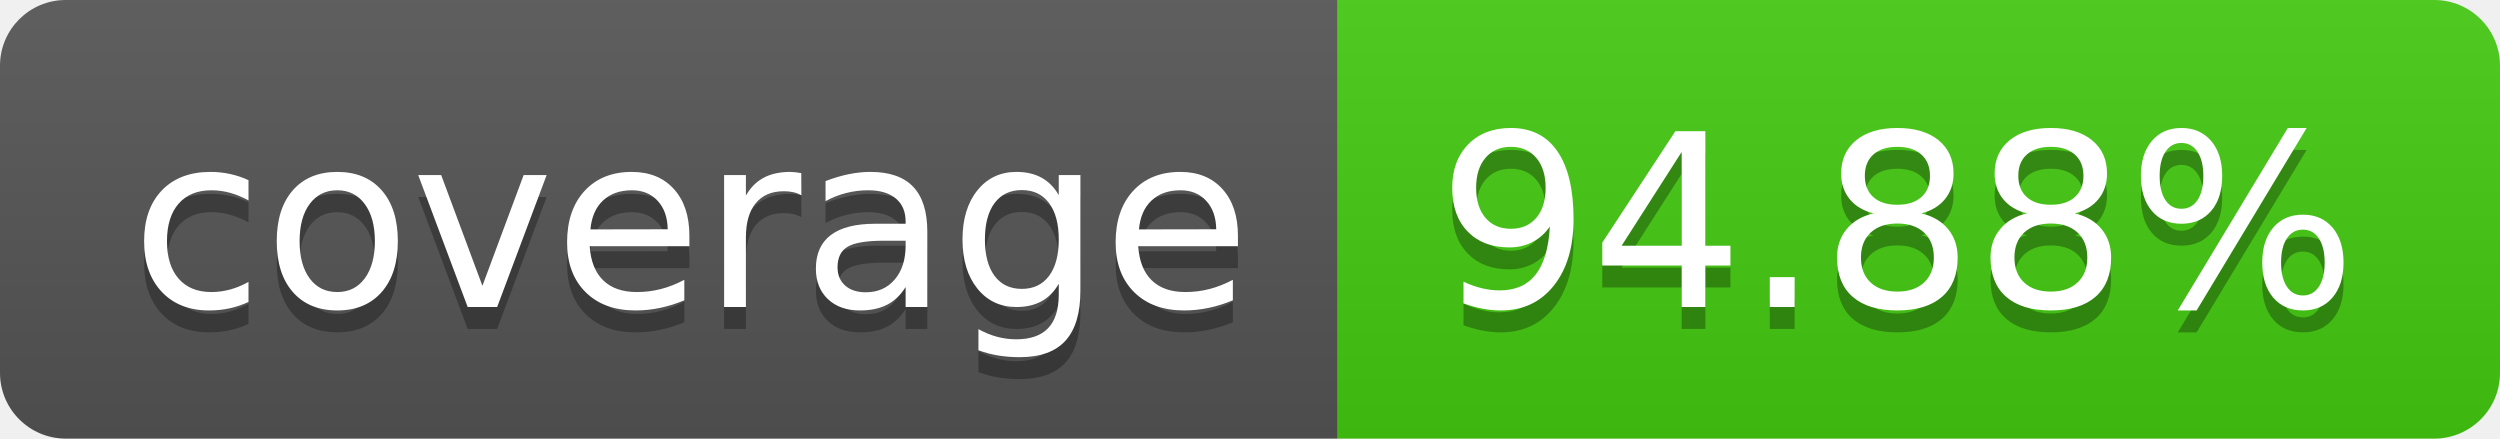
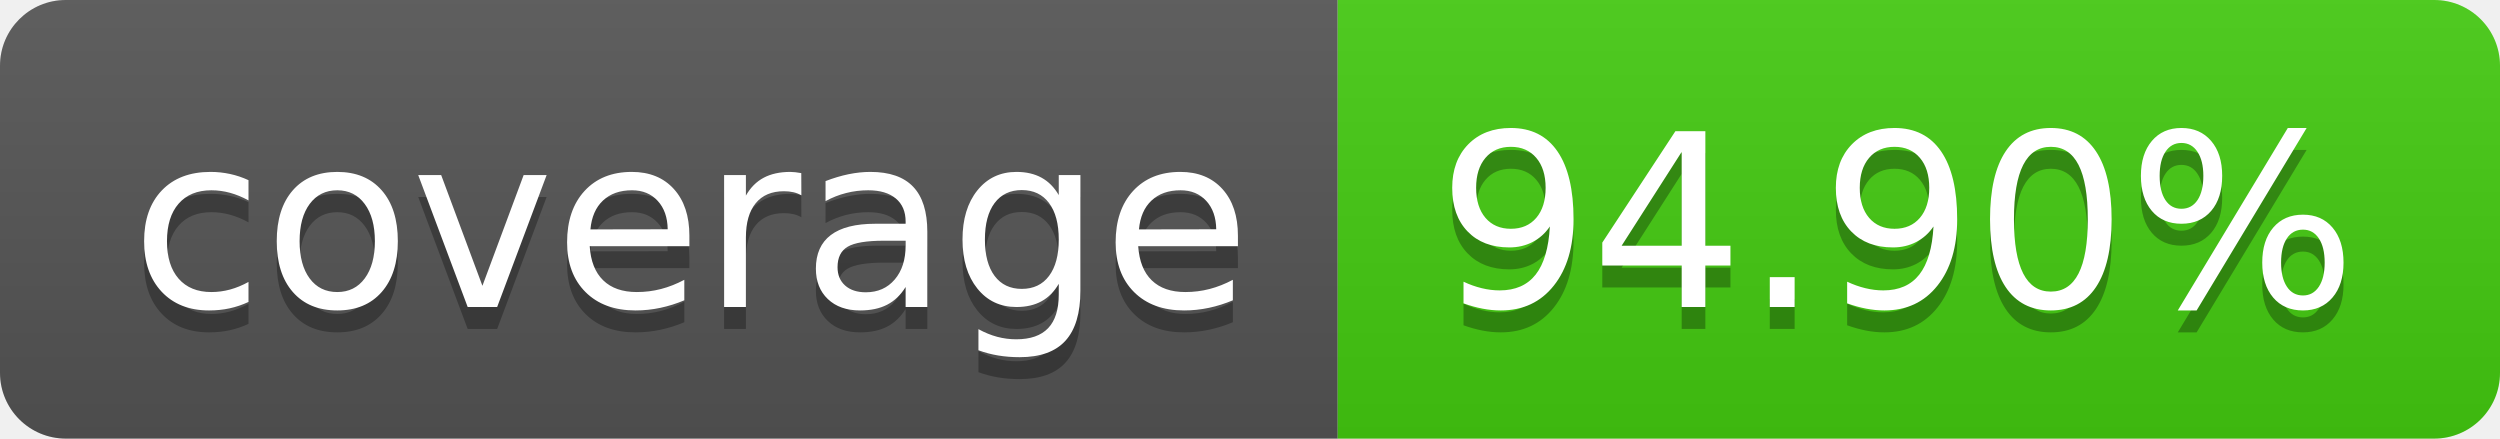
- <svg xmlns="http://www.w3.org/2000/svg" width="114" height="20" role="img" aria-label="coverage: 94.88%">
+ <svg xmlns="http://www.w3.org/2000/svg" width="114" height="20" role="img" aria-label="coverage: 94.90%">
  <linearGradient id="s" x2="0" y2="100%">
    <stop offset="0" stop-color="#bbb" stop-opacity=".1" />
    <stop offset="1" stop-opacity=".1" />
  </linearGradient>
  <clipPath id="r">
    <rect width="114" height="20" rx="3" fill="#fff" />
  </clipPath>
  <g clip-path="url(#r)">
    <rect width="61" height="20" fill="#555" />
    <rect x="61" width="53" height="20" fill="#4c1" />
    <rect width="114" height="20" fill="url(#s)" />
  </g>
  <g fill="#fff" text-anchor="middle" font-family="Verdana,Geneva,DejaVu Sans,sans-serif" text-rendering="geometricPrecision" font-size="110">
    <text aria-hidden="true" x="315" y="150" fill="#010101" fill-opacity=".3" transform="scale(.1)" textLength="510">coverage</text>
    <text x="315" y="140" transform="scale(.1)" fill="#fff" textLength="510">coverage</text>
-     <text aria-hidden="true" x="865" y="150" fill="#010101" fill-opacity=".3" transform="scale(.1)" textLength="430">94.88%</text>
-     <text x="865" y="140" transform="scale(.1)" fill="#fff" textLength="430">94.88%</text>
+     <text aria-hidden="true" x="865" y="150" fill="#010101" fill-opacity=".3" transform="scale(.1)" textLength="430">94.90%</text>
+     <text x="865" y="140" transform="scale(.1)" fill="#fff" textLength="430">94.90%</text>
  </g>
</svg>
